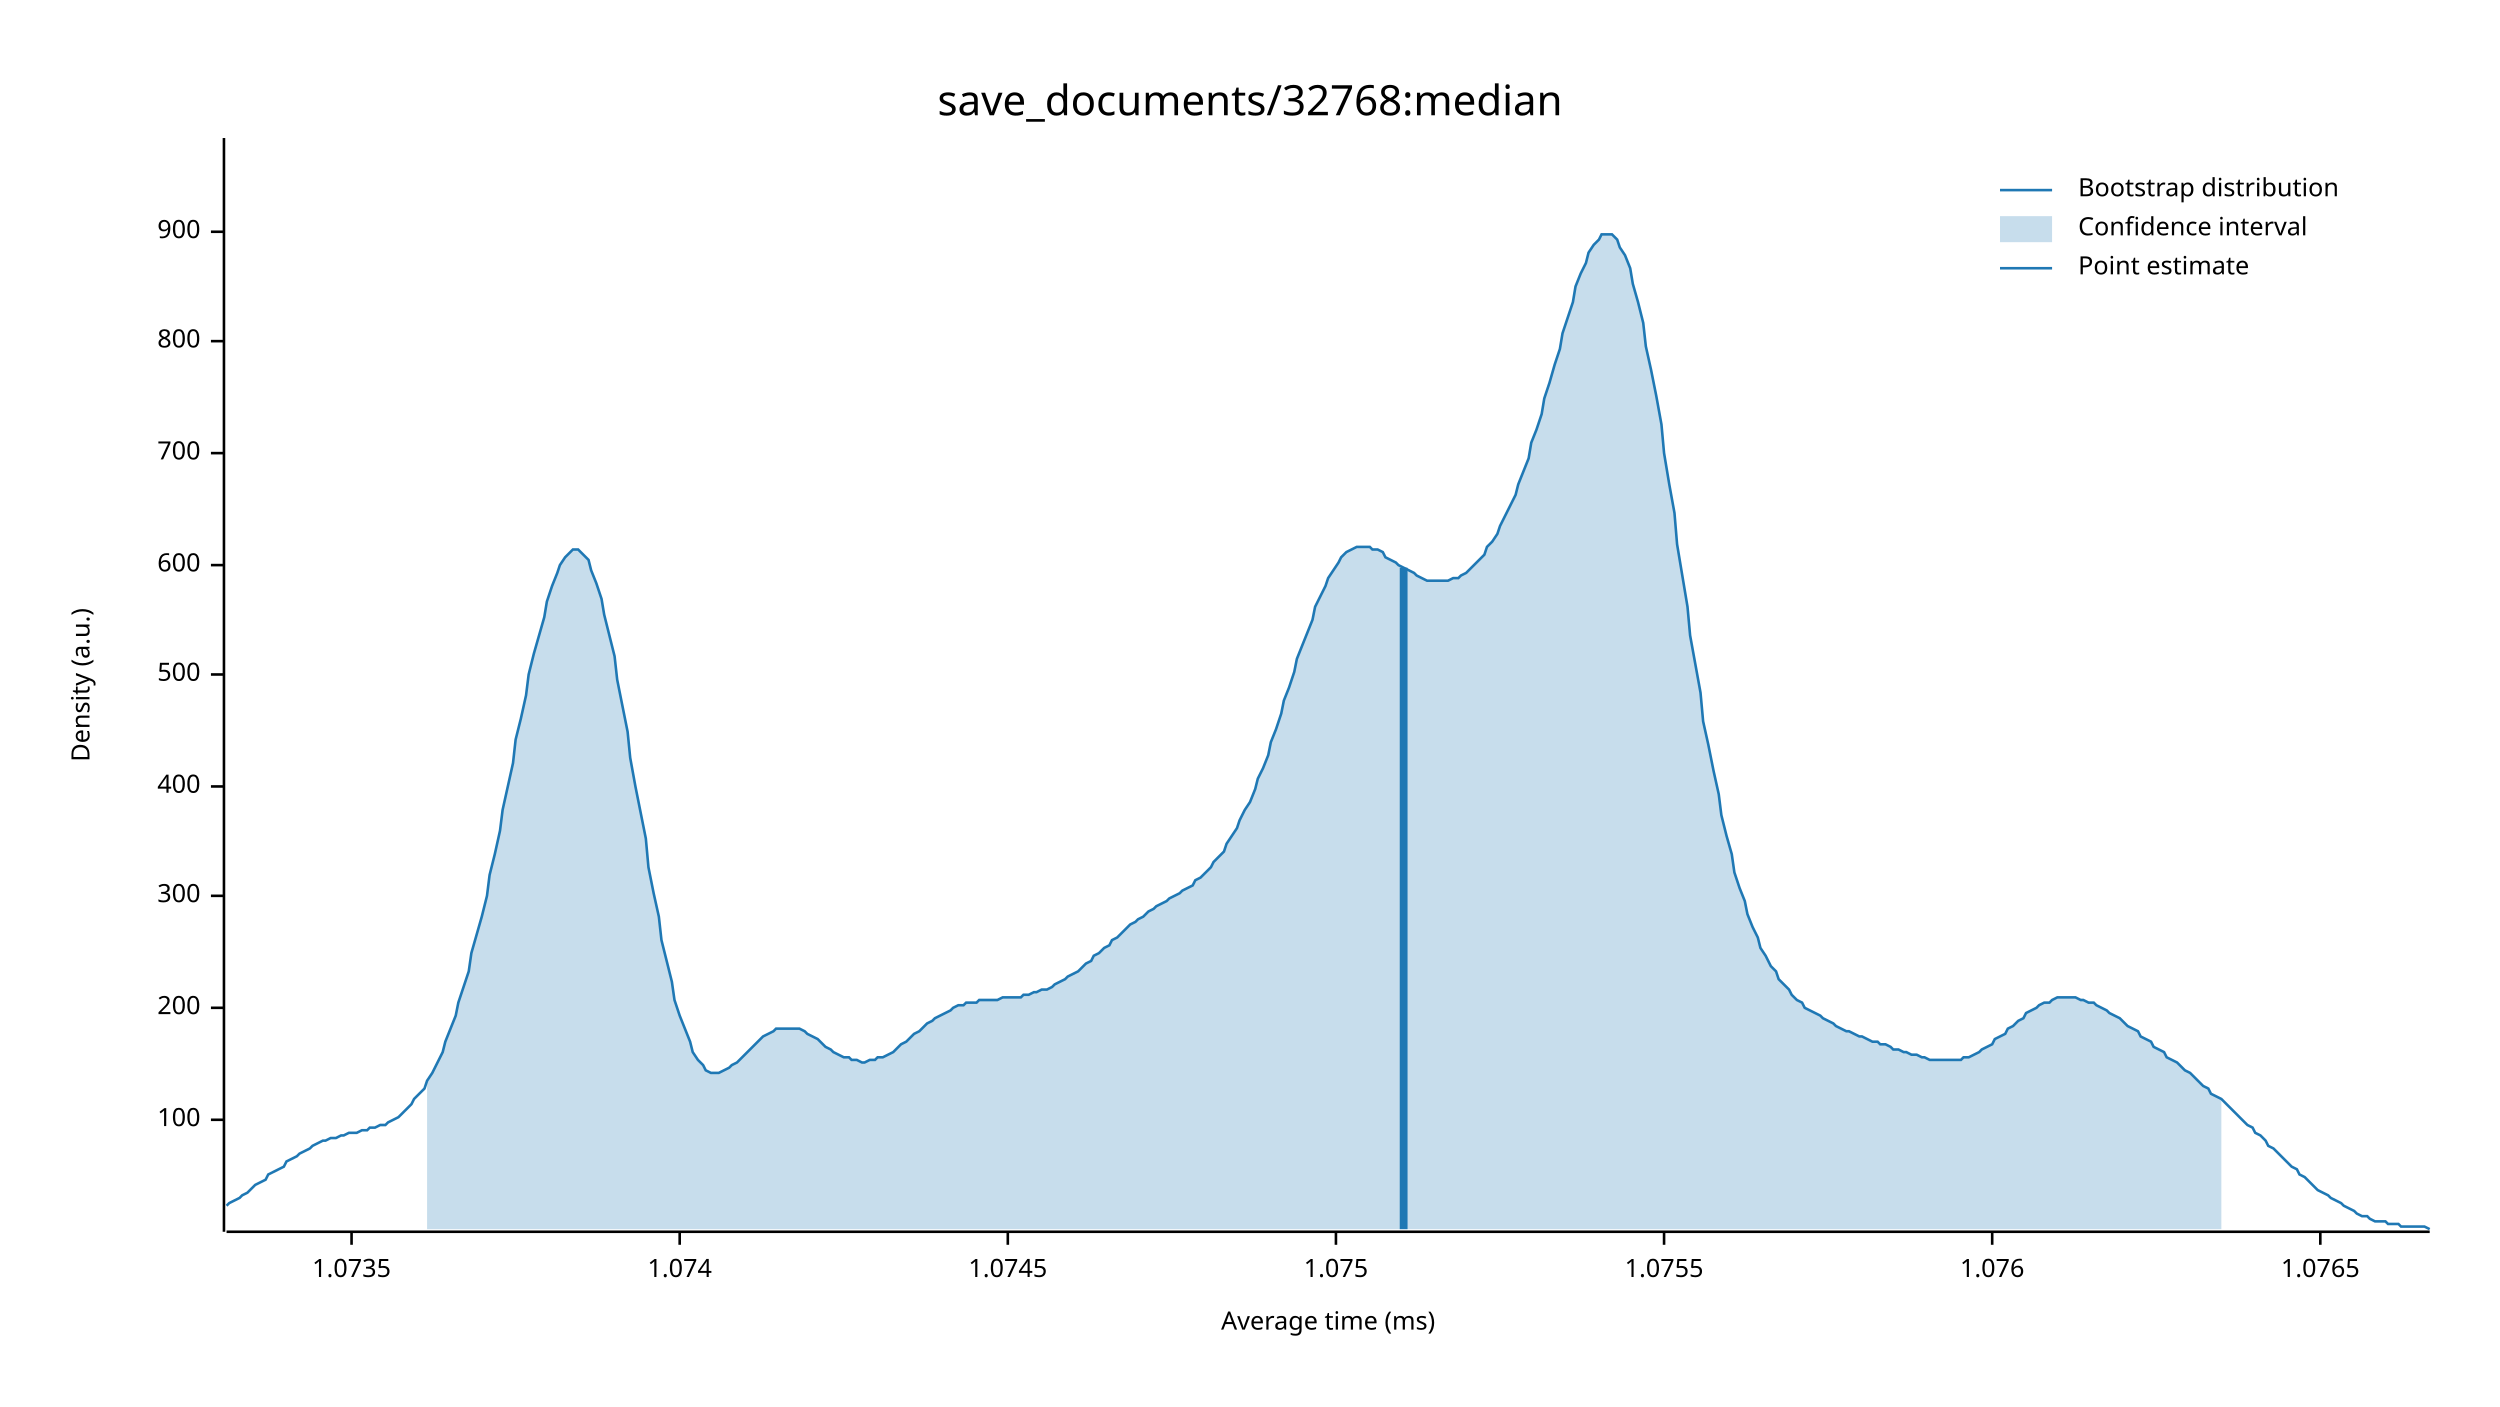
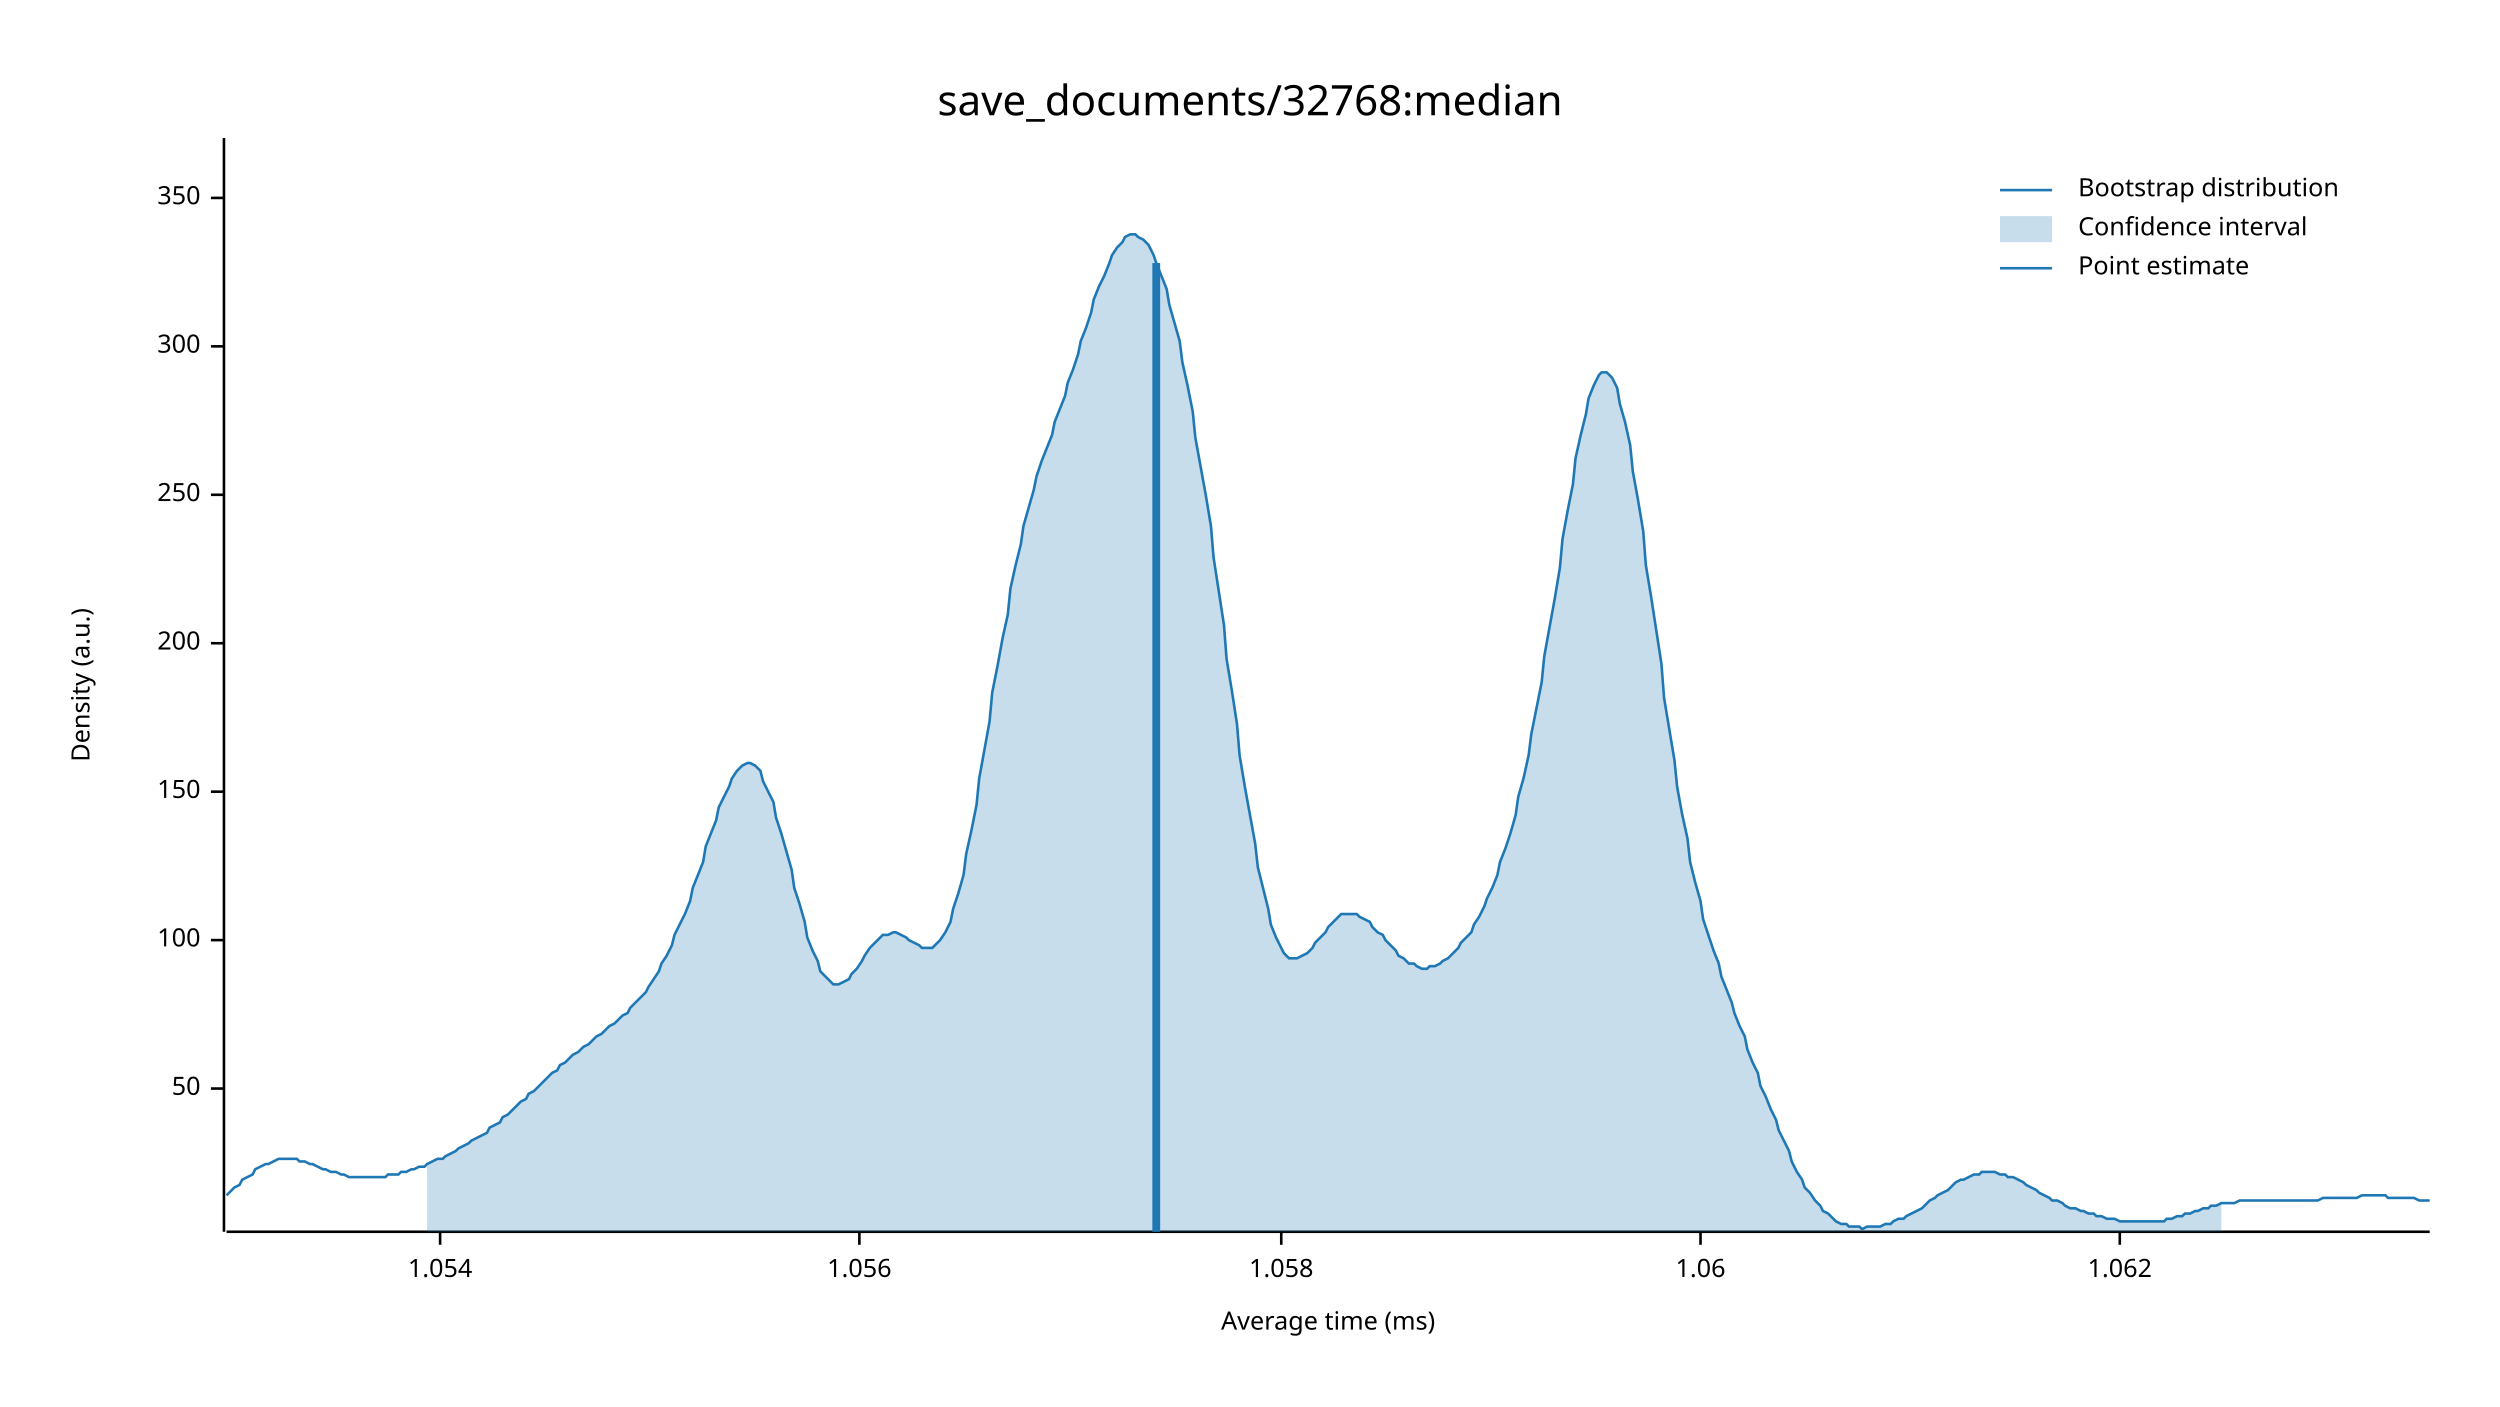
<svg xmlns="http://www.w3.org/2000/svg" width="960" height="540" viewBox="0 0 960 540">
  <text x="480" y="32" dy="0.76em" text-anchor="middle" font-family="sans-serif" font-size="16.129" opacity="1" fill="#000000">
save_documents/32768:median
</text>
  <text x="27" y="263" dy="0.76em" text-anchor="middle" font-family="sans-serif" font-size="9.677" opacity="1" fill="#000000" transform="rotate(270, 27, 263)">
Density (a.u.)
</text>
  <text x="510" y="513" dy="-0.5ex" text-anchor="middle" font-family="sans-serif" font-size="9.677" opacity="1" fill="#000000">
Average time (ms)
</text>
  <polyline fill="none" opacity="1" stroke="#000000" stroke-width="1" points="86,53 86,473 " />
-   <text x="77" y="430" dy="0.5ex" text-anchor="end" font-family="sans-serif" font-size="9.677" opacity="1" fill="#000000">
+   <text x="77" y="418" dy="0.5ex" text-anchor="end" font-family="sans-serif" font-size="9.677" opacity="1" fill="#000000">
+ 50
+ </text>
+   <polyline fill="none" opacity="1" stroke="#000000" stroke-width="1" points="81,418 86,418 " />
+   <text x="77" y="361" dy="0.5ex" text-anchor="end" font-family="sans-serif" font-size="9.677" opacity="1" fill="#000000">
100
</text>
-   <polyline fill="none" opacity="1" stroke="#000000" stroke-width="1" points="81,430 86,430 " />
-   <text x="77" y="387" dy="0.5ex" text-anchor="end" font-family="sans-serif" font-size="9.677" opacity="1" fill="#000000">
+   <polyline fill="none" opacity="1" stroke="#000000" stroke-width="1" points="81,361 86,361 " />
+   <text x="77" y="304" dy="0.5ex" text-anchor="end" font-family="sans-serif" font-size="9.677" opacity="1" fill="#000000">
+ 150
+ </text>
+   <polyline fill="none" opacity="1" stroke="#000000" stroke-width="1" points="81,304 86,304 " />
+   <text x="77" y="247" dy="0.5ex" text-anchor="end" font-family="sans-serif" font-size="9.677" opacity="1" fill="#000000">
200
</text>
-   <polyline fill="none" opacity="1" stroke="#000000" stroke-width="1" points="81,387 86,387 " />
-   <text x="77" y="344" dy="0.5ex" text-anchor="end" font-family="sans-serif" font-size="9.677" opacity="1" fill="#000000">
+   <polyline fill="none" opacity="1" stroke="#000000" stroke-width="1" points="81,247 86,247 " />
+   <text x="77" y="190" dy="0.5ex" text-anchor="end" font-family="sans-serif" font-size="9.677" opacity="1" fill="#000000">
+ 250
+ </text>
+   <polyline fill="none" opacity="1" stroke="#000000" stroke-width="1" points="81,190 86,190 " />
+   <text x="77" y="133" dy="0.5ex" text-anchor="end" font-family="sans-serif" font-size="9.677" opacity="1" fill="#000000">
300
</text>
-   <polyline fill="none" opacity="1" stroke="#000000" stroke-width="1" points="81,344 86,344 " />
-   <text x="77" y="302" dy="0.5ex" text-anchor="end" font-family="sans-serif" font-size="9.677" opacity="1" fill="#000000">
- 400
+   <polyline fill="none" opacity="1" stroke="#000000" stroke-width="1" points="81,133 86,133 " />
+   <text x="77" y="76" dy="0.5ex" text-anchor="end" font-family="sans-serif" font-size="9.677" opacity="1" fill="#000000">
+ 350
</text>
-   <polyline fill="none" opacity="1" stroke="#000000" stroke-width="1" points="81,302 86,302 " />
-   <text x="77" y="259" dy="0.5ex" text-anchor="end" font-family="sans-serif" font-size="9.677" opacity="1" fill="#000000">
- 500
+   <polyline fill="none" opacity="1" stroke="#000000" stroke-width="1" points="81,76 86,76 " />
+   <polyline fill="none" opacity="1" stroke="#000000" stroke-width="1" points="87,473 933,473 " />
+   <text x="169" y="483" dy="0.76em" text-anchor="middle" font-family="sans-serif" font-size="9.677" opacity="1" fill="#000000">
+ 1.054
</text>
-   <polyline fill="none" opacity="1" stroke="#000000" stroke-width="1" points="81,259 86,259 " />
-   <text x="77" y="217" dy="0.5ex" text-anchor="end" font-family="sans-serif" font-size="9.677" opacity="1" fill="#000000">
- 600
+   <polyline fill="none" opacity="1" stroke="#000000" stroke-width="1" points="169,473 169,478 " />
+   <text x="330" y="483" dy="0.76em" text-anchor="middle" font-family="sans-serif" font-size="9.677" opacity="1" fill="#000000">
+ 1.056
</text>
-   <polyline fill="none" opacity="1" stroke="#000000" stroke-width="1" points="81,217 86,217 " />
-   <text x="77" y="174" dy="0.5ex" text-anchor="end" font-family="sans-serif" font-size="9.677" opacity="1" fill="#000000">
- 700
+   <polyline fill="none" opacity="1" stroke="#000000" stroke-width="1" points="330,473 330,478 " />
+   <text x="492" y="483" dy="0.76em" text-anchor="middle" font-family="sans-serif" font-size="9.677" opacity="1" fill="#000000">
+ 1.058
</text>
-   <polyline fill="none" opacity="1" stroke="#000000" stroke-width="1" points="81,174 86,174 " />
-   <text x="77" y="131" dy="0.5ex" text-anchor="end" font-family="sans-serif" font-size="9.677" opacity="1" fill="#000000">
- 800
+   <polyline fill="none" opacity="1" stroke="#000000" stroke-width="1" points="492,473 492,478 " />
+   <text x="653" y="483" dy="0.76em" text-anchor="middle" font-family="sans-serif" font-size="9.677" opacity="1" fill="#000000">
+ 1.06
</text>
-   <polyline fill="none" opacity="1" stroke="#000000" stroke-width="1" points="81,131 86,131 " />
-   <text x="77" y="89" dy="0.5ex" text-anchor="end" font-family="sans-serif" font-size="9.677" opacity="1" fill="#000000">
- 900
+   <polyline fill="none" opacity="1" stroke="#000000" stroke-width="1" points="653,473 653,478 " />
+   <text x="814" y="483" dy="0.76em" text-anchor="middle" font-family="sans-serif" font-size="9.677" opacity="1" fill="#000000">
+ 1.062
</text>
-   <polyline fill="none" opacity="1" stroke="#000000" stroke-width="1" points="81,89 86,89 " />
-   <polyline fill="none" opacity="1" stroke="#000000" stroke-width="1" points="87,473 933,473 " />
-   <text x="135" y="483" dy="0.76em" text-anchor="middle" font-family="sans-serif" font-size="9.677" opacity="1" fill="#000000">
- 1.0735
- </text>
-   <polyline fill="none" opacity="1" stroke="#000000" stroke-width="1" points="135,473 135,478 " />
-   <text x="261" y="483" dy="0.76em" text-anchor="middle" font-family="sans-serif" font-size="9.677" opacity="1" fill="#000000">
- 1.074
- </text>
-   <polyline fill="none" opacity="1" stroke="#000000" stroke-width="1" points="261,473 261,478 " />
-   <text x="387" y="483" dy="0.76em" text-anchor="middle" font-family="sans-serif" font-size="9.677" opacity="1" fill="#000000">
- 1.0745
- </text>
-   <polyline fill="none" opacity="1" stroke="#000000" stroke-width="1" points="387,473 387,478 " />
-   <text x="513" y="483" dy="0.76em" text-anchor="middle" font-family="sans-serif" font-size="9.677" opacity="1" fill="#000000">
- 1.075
- </text>
-   <polyline fill="none" opacity="1" stroke="#000000" stroke-width="1" points="513,473 513,478 " />
-   <text x="639" y="483" dy="0.76em" text-anchor="middle" font-family="sans-serif" font-size="9.677" opacity="1" fill="#000000">
- 1.0755
- </text>
-   <polyline fill="none" opacity="1" stroke="#000000" stroke-width="1" points="639,473 639,478 " />
-   <text x="765" y="483" dy="0.76em" text-anchor="middle" font-family="sans-serif" font-size="9.677" opacity="1" fill="#000000">
- 1.076
- </text>
-   <polyline fill="none" opacity="1" stroke="#000000" stroke-width="1" points="765,473 765,478 " />
-   <text x="891" y="483" dy="0.76em" text-anchor="middle" font-family="sans-serif" font-size="9.677" opacity="1" fill="#000000">
- 1.0765
- </text>
-   <polyline fill="none" opacity="1" stroke="#000000" stroke-width="1" points="891,473 891,478 " />
-   <polyline fill="none" opacity="1" stroke="#1F78B4" stroke-width="1" points="87,463 88,462 90,461 92,460 93,459 95,458 97,456 98,455 100,454 102,453 103,451 105,450 107,449 109,448 110,446 112,445 114,444 115,443 117,442 119,441 120,440 122,439 124,438 125,438 127,437 129,437 131,436 132,436 134,435 136,435 137,435 139,434 141,434 142,433 144,433 146,432 148,432 149,431 151,430 153,429 154,428 156,426 158,424 159,422 161,420 163,418 164,415 166,412 168,408 170,404 171,400 173,395 175,390 176,385 178,379 180,373 181,366 183,359 185,352 187,344 188,336 190,328 192,319 193,311 195,302 197,293 198,284 200,276 202,267 203,259 205,251 207,244 209,237 210,231 212,225 214,220 215,217 217,214 219,212 220,211 222,211 224,213 226,215 227,219 229,224 231,230 232,236 234,244 236,252 237,261 239,271 241,281 242,291 244,302 246,312 248,322 249,333 251,343 253,352 254,361 256,369 258,377 259,384 261,390 263,395 265,400 266,404 268,407 270,409 271,411 273,412 275,412 276,412 278,411 280,410 281,409 283,408 285,406 287,404 288,403 290,401 292,399 293,398 295,397 297,396 298,395 300,395 302,395 304,395 305,395 307,395 309,396 310,397 312,398 314,399 315,400 317,402 319,403 320,404 322,405 324,406 326,406 327,407 329,407 331,408 332,408 334,407 336,407 337,406 339,406 341,405 343,404 344,403 346,401 348,400 349,399 351,397 353,396 354,395 356,393 358,392 359,391 361,390 363,389 365,388 366,387 368,386 370,386 371,385 373,385 375,385 376,384 378,384 380,384 381,384 383,384 385,383 387,383 388,383 390,383 392,383 393,382 395,382 397,381 398,381 400,380 402,380 404,379 405,378 407,377 409,376 410,375 412,374 414,373 415,372 417,370 419,369 420,367 422,366 424,364 426,363 427,361 429,360 431,358 432,357 434,355 436,354 437,353 439,352 441,350 443,349 444,348 446,347 448,346 449,345 451,344 453,343 454,342 456,341 458,340 459,338 461,337 463,335 465,333 466,331 468,329 470,327 471,324 473,321 475,318 476,315 478,311 480,308 482,303 483,299 485,295 487,290 488,285 490,280 492,274 493,269 495,264 497,258 498,253 500,248 502,243 504,238 505,233 507,229 509,225 510,222 512,219 514,216 515,214 517,212 519,211 521,210 522,210 524,210 526,210 527,211 529,211 531,212 532,214 534,215 536,216 537,217 539,218 541,219 543,220 544,221 546,222 548,223 549,223 551,223 553,223 554,223 556,223 558,222 560,222 561,221 563,220 565,218 566,217 568,215 570,213 571,210 573,208 575,205 576,202 578,198 580,194 582,190 583,186 585,181 587,176 588,170 590,165 592,159 593,153 595,147 597,140 599,134 600,128 602,122 604,116 605,110 607,105 609,101 610,97 612,94 614,92 615,90 617,90 619,90 621,92 622,95 624,98 626,103 627,109 629,116 631,124 632,133 634,142 636,152 638,163 639,174 641,186 643,197 644,209 646,221 648,233 649,244 651,255 653,266 654,277 656,286 658,296 660,305 661,313 663,321 665,328 666,335 668,341 670,346 671,351 673,356 675,360 676,364 678,367 680,371 682,373 683,376 685,378 687,380 688,382 690,384 692,385 693,387 695,388 697,389 699,390 700,391 702,392 704,393 705,394 707,395 709,396 710,396 712,397 714,398 715,398 717,399 719,400 721,400 722,401 724,401 726,402 727,403 729,403 731,404 732,404 734,405 736,405 738,406 739,406 741,407 743,407 744,407 746,407 748,407 749,407 751,407 753,407 754,406 756,406 758,405 760,404 761,403 763,402 765,401 766,399 768,398 770,397 771,395 773,394 775,392 777,391 778,389 780,388 782,387 783,386 785,385 787,385 788,384 790,383 792,383 793,383 795,383 797,383 799,384 800,384 802,385 804,385 805,386 807,387 809,388 810,389 812,390 814,391 816,393 817,394 819,395 821,396 822,398 824,399 826,400 827,402 829,403 831,404 832,406 834,407 836,408 838,410 839,411 841,412 843,414 844,415 846,417 848,418 849,420 851,421 853,422 855,424 856,425 858,427 860,429 861,430 863,432 865,433 866,435 868,436 870,438 871,440 873,441 875,443 877,445 878,446 880,448 882,449 883,451 885,452 887,454 888,455 890,457 892,458 894,459 895,460 897,461 899,462 900,463 902,464 904,465 905,466 907,467 909,467 910,468 912,469 914,469 916,469 917,470 919,470 921,470 922,471 924,471 926,471 927,471 929,471 931,471 933,472 " />
-   <polygon opacity="0.25" fill="#1F78B4" points="164,415 166,412 168,408 170,404 171,400 173,395 175,390 176,385 178,379 180,373 181,366 183,359 185,352 187,344 188,336 190,328 192,319 193,311 195,302 197,293 198,284 200,276 202,267 203,259 205,251 207,244 209,237 210,231 212,225 214,220 215,217 217,214 219,212 220,211 222,211 224,213 226,215 227,219 229,224 231,230 232,236 234,244 236,252 237,261 239,271 241,281 242,291 244,302 246,312 248,322 249,333 251,343 253,352 254,361 256,369 258,377 259,384 261,390 263,395 265,400 266,404 268,407 270,409 271,411 273,412 275,412 276,412 278,411 280,410 281,409 283,408 285,406 287,404 288,403 290,401 292,399 293,398 295,397 297,396 298,395 300,395 302,395 304,395 305,395 307,395 309,396 310,397 312,398 314,399 315,400 317,402 319,403 320,404 322,405 324,406 326,406 327,407 329,407 331,408 332,408 334,407 336,407 337,406 339,406 341,405 343,404 344,403 346,401 348,400 349,399 351,397 353,396 354,395 356,393 358,392 359,391 361,390 363,389 365,388 366,387 368,386 370,386 371,385 373,385 375,385 376,384 378,384 380,384 381,384 383,384 385,383 387,383 388,383 390,383 392,383 393,382 395,382 397,381 398,381 400,380 402,380 404,379 405,378 407,377 409,376 410,375 412,374 414,373 415,372 417,370 419,369 420,367 422,366 424,364 426,363 427,361 429,360 431,358 432,357 434,355 436,354 437,353 439,352 441,350 443,349 444,348 446,347 448,346 449,345 451,344 453,343 454,342 456,341 458,340 459,338 461,337 463,335 465,333 466,331 468,329 470,327 471,324 473,321 475,318 476,315 478,311 480,308 482,303 483,299 485,295 487,290 488,285 490,280 492,274 493,269 495,264 497,258 498,253 500,248 502,243 504,238 505,233 507,229 509,225 510,222 512,219 514,216 515,214 517,212 519,211 521,210 522,210 524,210 526,210 527,211 529,211 531,212 532,214 534,215 536,216 537,217 539,218 541,219 543,220 544,221 546,222 548,223 549,223 551,223 553,223 554,223 556,223 558,222 560,222 561,221 563,220 565,218 566,217 568,215 570,213 571,210 573,208 575,205 576,202 578,198 580,194 582,190 583,186 585,181 587,176 588,170 590,165 592,159 593,153 595,147 597,140 599,134 600,128 602,122 604,116 605,110 607,105 609,101 610,97 612,94 614,92 615,90 617,90 619,90 621,92 622,95 624,98 626,103 627,109 629,116 631,124 632,133 634,142 636,152 638,163 639,174 641,186 643,197 644,209 646,221 648,233 649,244 651,255 653,266 654,277 656,286 658,296 660,305 661,313 663,321 665,328 666,335 668,341 670,346 671,351 673,356 675,360 676,364 678,367 680,371 682,373 683,376 685,378 687,380 688,382 690,384 692,385 693,387 695,388 697,389 699,390 700,391 702,392 704,393 705,394 707,395 709,396 710,396 712,397 714,398 715,398 717,399 719,400 721,400 722,401 724,401 726,402 727,403 729,403 731,404 732,404 734,405 736,405 738,406 739,406 741,407 743,407 744,407 746,407 748,407 749,407 751,407 753,407 754,406 756,406 758,405 760,404 761,403 763,402 765,401 766,399 768,398 770,397 771,395 773,394 775,392 777,391 778,389 780,388 782,387 783,386 785,385 787,385 788,384 790,383 792,383 793,383 795,383 797,383 799,384 800,384 802,385 804,385 805,386 807,387 809,388 810,389 812,390 814,391 816,393 817,394 819,395 821,396 822,398 824,399 826,400 827,402 829,403 831,404 832,406 834,407 836,408 838,410 839,411 841,412 843,414 844,415 846,417 848,418 849,420 851,421 853,422 853,472 164,472 " />
-   <polyline fill="none" opacity="1" stroke="#1F78B4" stroke-width="3" points="539,472 539,218 " />
+   <polyline fill="none" opacity="1" stroke="#000000" stroke-width="1" points="814,473 814,478 " />
+   <polyline fill="none" opacity="1" stroke="#1F78B4" stroke-width="1" points="87,459 88,458 90,456 92,455 93,453 95,452 97,451 98,449 100,448 102,447 103,447 105,446 107,445 109,445 110,445 112,445 114,445 115,446 117,446 119,447 120,447 122,448 124,449 125,449 127,450 129,450 131,451 132,451 134,452 136,452 137,452 139,452 141,452 142,452 144,452 146,452 148,452 149,451 151,451 153,451 154,450 156,450 158,449 159,449 161,448 163,448 164,447 166,446 168,445 170,445 171,444 173,443 175,442 176,441 178,440 180,439 181,438 183,437 185,436 187,435 188,433 190,432 192,431 193,429 195,428 197,426 198,425 200,423 202,422 203,420 205,419 207,417 209,415 210,414 212,412 214,411 215,409 217,408 219,406 220,405 222,404 224,402 226,401 227,400 229,398 231,397 232,396 234,394 236,393 237,392 239,390 241,389 242,387 244,385 246,383 248,381 249,379 251,376 253,373 254,370 256,367 258,363 259,359 261,355 263,351 265,346 266,341 268,336 270,331 271,325 273,320 275,315 276,310 278,306 280,302 281,299 283,296 285,294 287,293 288,293 290,294 292,296 293,300 295,304 297,308 298,314 300,320 302,327 304,334 305,341 307,347 309,354 310,360 312,365 314,369 315,373 317,375 319,377 320,378 322,378 324,377 326,376 327,374 329,372 331,369 332,367 334,364 336,362 337,361 339,359 341,359 343,358 344,358 346,359 348,360 349,361 351,362 353,363 354,364 356,364 358,364 359,363 361,361 363,358 365,354 366,349 368,343 370,336 371,328 373,319 375,309 376,299 378,288 380,277 381,266 383,256 385,245 387,236 388,226 390,217 392,209 393,202 395,195 397,188 398,183 400,177 402,172 404,167 405,162 407,157 409,152 410,147 412,142 414,136 415,131 417,126 419,120 420,115 422,110 424,106 426,101 427,98 429,95 431,93 432,91 434,90 436,90 437,91 439,92 441,94 443,98 444,101 446,106 448,111 449,117 451,124 453,131 454,139 456,148 458,158 459,168 461,179 463,190 465,202 466,214 468,227 470,240 471,253 473,265 475,278 476,290 478,302 480,313 482,324 483,333 485,341 487,349 488,355 490,360 492,364 493,366 495,368 497,368 498,368 500,367 502,366 504,364 505,362 507,360 509,358 510,356 512,354 514,352 515,351 517,351 519,351 521,351 522,352 524,353 526,354 527,356 529,358 531,359 532,361 534,363 536,365 537,367 539,368 541,370 543,370 544,371 546,372 548,372 549,371 551,371 553,370 554,369 556,368 558,366 560,364 561,362 563,360 565,358 566,355 568,352 570,348 571,345 573,341 575,336 576,331 578,326 580,320 582,313 583,306 585,299 587,290 588,282 590,272 592,262 593,252 595,241 597,230 599,218 600,207 602,196 604,186 605,176 607,167 609,159 610,153 612,148 614,144 615,143 617,143 619,145 621,149 622,155 624,162 626,171 627,181 629,192 631,204 632,217 634,229 636,242 638,255 639,268 641,280 643,292 644,302 646,313 648,322 649,331 651,339 653,346 654,353 656,359 658,365 660,370 661,375 663,380 665,385 666,389 668,394 670,398 671,403 673,408 675,412 676,417 678,421 680,426 682,430 683,434 685,438 687,442 688,446 690,450 692,453 693,456 695,458 697,461 699,463 700,465 702,466 704,468 705,469 707,470 709,470 710,471 712,471 714,471 715,472 717,471 719,471 721,471 722,471 724,470 726,470 727,469 729,468 731,468 732,467 734,466 736,465 738,464 739,463 741,461 743,460 744,459 746,458 748,457 749,456 751,454 753,453 754,453 756,452 758,451 760,451 761,450 763,450 765,450 766,450 768,451 770,451 771,452 773,452 775,453 777,454 778,455 780,456 782,457 783,458 785,459 787,460 788,461 790,461 792,462 793,463 795,464 797,464 799,465 800,465 802,466 804,466 805,467 807,467 809,468 810,468 812,468 814,469 816,469 817,469 819,469 821,469 822,469 824,469 826,469 827,469 829,469 831,469 832,468 834,468 836,467 838,467 839,466 841,466 843,465 844,465 846,464 848,464 849,463 851,463 853,462 855,462 856,462 858,462 860,461 861,461 863,461 865,461 866,461 868,461 870,461 871,461 873,461 875,461 877,461 878,461 880,461 882,461 883,461 885,461 887,461 888,461 890,461 892,460 894,460 895,460 897,460 899,460 900,460 902,460 904,460 905,460 907,459 909,459 910,459 912,459 914,459 916,459 917,460 919,460 921,460 922,460 924,460 926,460 927,460 929,461 931,461 933,461 " />
+   <polygon opacity="0.25" fill="#1F78B4" points="164,447 166,446 168,445 170,445 171,444 173,443 175,442 176,441 178,440 180,439 181,438 183,437 185,436 187,435 188,433 190,432 192,431 193,429 195,428 197,426 198,425 200,423 202,422 203,420 205,419 207,417 209,415 210,414 212,412 214,411 215,409 217,408 219,406 220,405 222,404 224,402 226,401 227,400 229,398 231,397 232,396 234,394 236,393 237,392 239,390 241,389 242,387 244,385 246,383 248,381 249,379 251,376 253,373 254,370 256,367 258,363 259,359 261,355 263,351 265,346 266,341 268,336 270,331 271,325 273,320 275,315 276,310 278,306 280,302 281,299 283,296 285,294 287,293 288,293 290,294 292,296 293,300 295,304 297,308 298,314 300,320 302,327 304,334 305,341 307,347 309,354 310,360 312,365 314,369 315,373 317,375 319,377 320,378 322,378 324,377 326,376 327,374 329,372 331,369 332,367 334,364 336,362 337,361 339,359 341,359 343,358 344,358 346,359 348,360 349,361 351,362 353,363 354,364 356,364 358,364 359,363 361,361 363,358 365,354 366,349 368,343 370,336 371,328 373,319 375,309 376,299 378,288 380,277 381,266 383,256 385,245 387,236 388,226 390,217 392,209 393,202 395,195 397,188 398,183 400,177 402,172 404,167 405,162 407,157 409,152 410,147 412,142 414,136 415,131 417,126 419,120 420,115 422,110 424,106 426,101 427,98 429,95 431,93 432,91 434,90 436,90 437,91 439,92 441,94 443,98 444,101 446,106 448,111 449,117 451,124 453,131 454,139 456,148 458,158 459,168 461,179 463,190 465,202 466,214 468,227 470,240 471,253 473,265 475,278 476,290 478,302 480,313 482,324 483,333 485,341 487,349 488,355 490,360 492,364 493,366 495,368 497,368 498,368 500,367 502,366 504,364 505,362 507,360 509,358 510,356 512,354 514,352 515,351 517,351 519,351 521,351 522,352 524,353 526,354 527,356 529,358 531,359 532,361 534,363 536,365 537,367 539,368 541,370 543,370 544,371 546,372 548,372 549,371 551,371 553,370 554,369 556,368 558,366 560,364 561,362 563,360 565,358 566,355 568,352 570,348 571,345 573,341 575,336 576,331 578,326 580,320 582,313 583,306 585,299 587,290 588,282 590,272 592,262 593,252 595,241 597,230 599,218 600,207 602,196 604,186 605,176 607,167 609,159 610,153 612,148 614,144 615,143 617,143 619,145 621,149 622,155 624,162 626,171 627,181 629,192 631,204 632,217 634,229 636,242 638,255 639,268 641,280 643,292 644,302 646,313 648,322 649,331 651,339 653,346 654,353 656,359 658,365 660,370 661,375 663,380 665,385 666,389 668,394 670,398 671,403 673,408 675,412 676,417 678,421 680,426 682,430 683,434 685,438 687,442 688,446 690,450 692,453 693,456 695,458 697,461 699,463 700,465 702,466 704,468 705,469 707,470 709,470 710,471 712,471 714,471 715,472 717,471 719,471 721,471 722,471 724,470 726,470 727,469 729,468 731,468 732,467 734,466 736,465 738,464 739,463 741,461 743,460 744,459 746,458 748,457 749,456 751,454 753,453 754,453 756,452 758,451 760,451 761,450 763,450 765,450 766,450 768,451 770,451 771,452 773,452 775,453 777,454 778,455 780,456 782,457 783,458 785,459 787,460 788,461 790,461 792,462 793,463 795,464 797,464 799,465 800,465 802,466 804,466 805,467 807,467 809,468 810,468 812,468 814,469 816,469 817,469 819,469 821,469 822,469 824,469 826,469 827,469 829,469 831,469 832,468 834,468 836,467 838,467 839,466 841,466 843,465 844,465 846,464 848,464 849,463 851,463 853,462 853,473 164,473 " />
+   <polyline fill="none" opacity="1" stroke="#1F78B4" stroke-width="3" points="444,473 444,101 " />
  <text x="798" y="68" dy="0.76em" text-anchor="start" font-family="sans-serif" font-size="9.677" opacity="1" fill="#000000">
Bootstrap distribution
</text>
  <text x="798" y="83" dy="0.76em" text-anchor="start" font-family="sans-serif" font-size="9.677" opacity="1" fill="#000000">
Confidence interval
</text>
  <text x="798" y="98" dy="0.76em" text-anchor="start" font-family="sans-serif" font-size="9.677" opacity="1" fill="#000000">
Point estimate
</text>
  <polyline fill="none" opacity="1" stroke="#1F78B4" stroke-width="1" points="768,73 788,73 " />
  <rect x="768" y="83" width="20" height="10" opacity="0.25" fill="#1F78B4" stroke="none" />
  <polyline fill="none" opacity="1" stroke="#1F78B4" stroke-width="1" points="768,103 788,103 " />
</svg>
